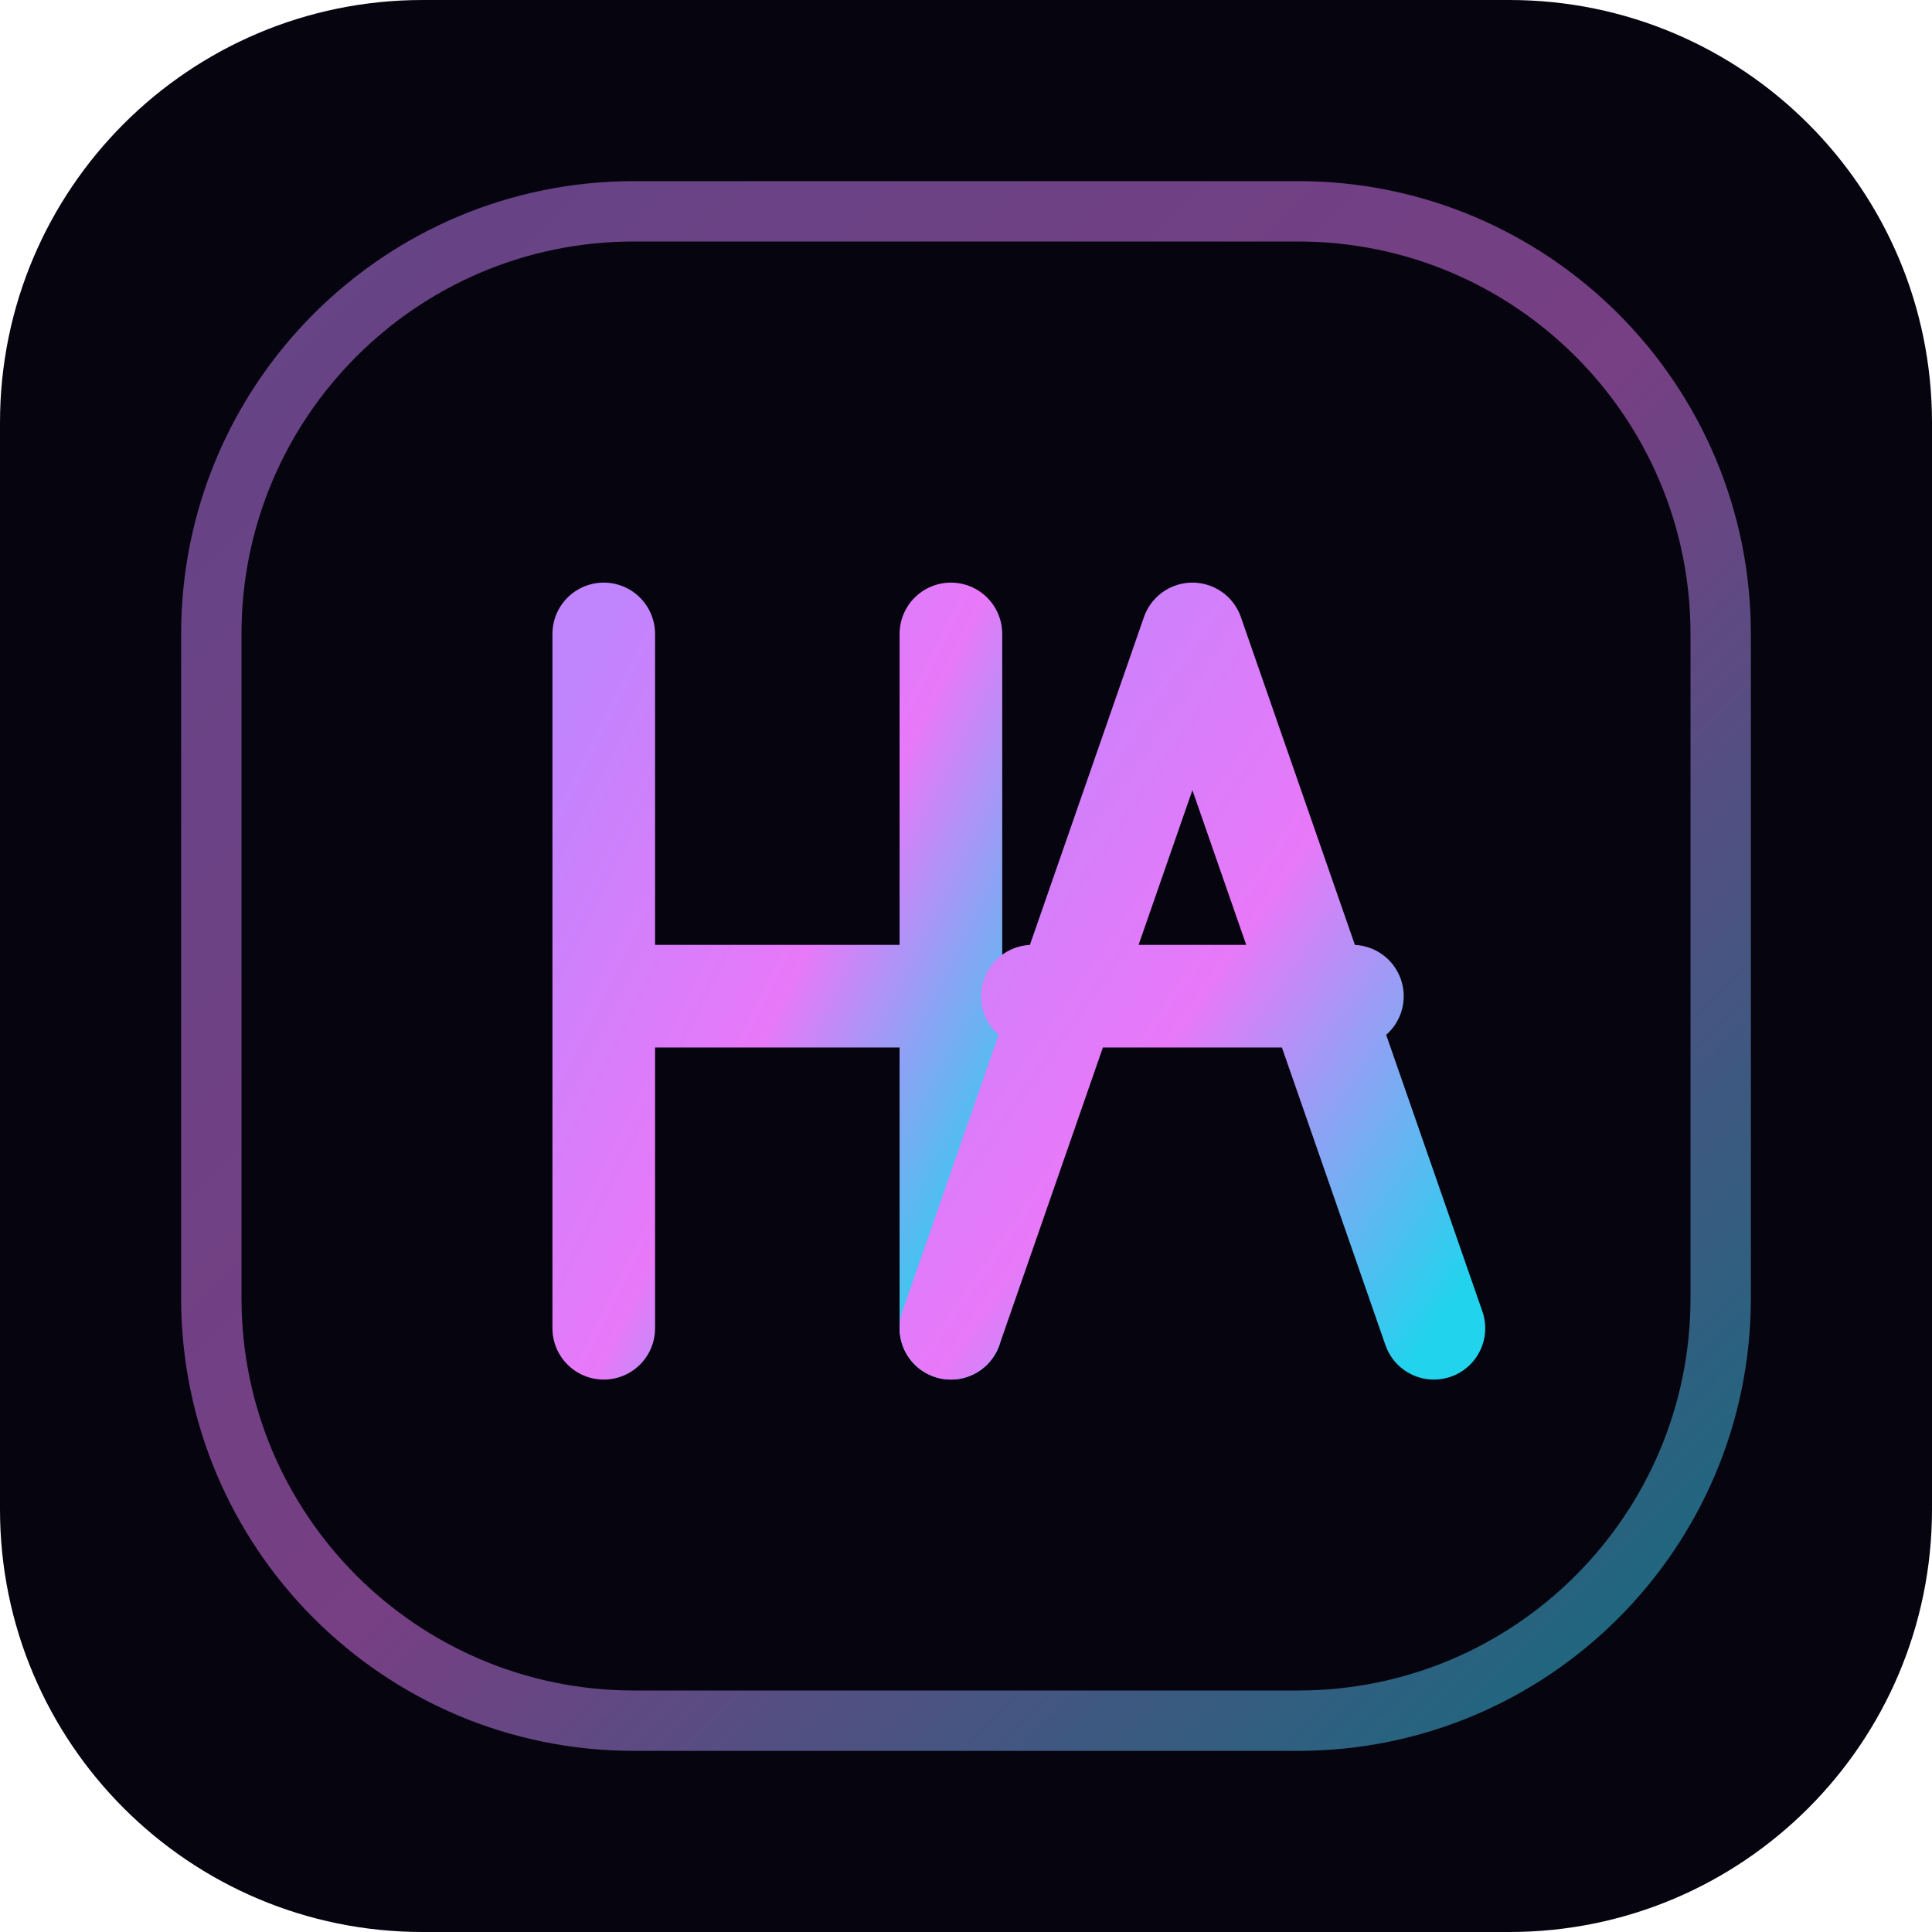
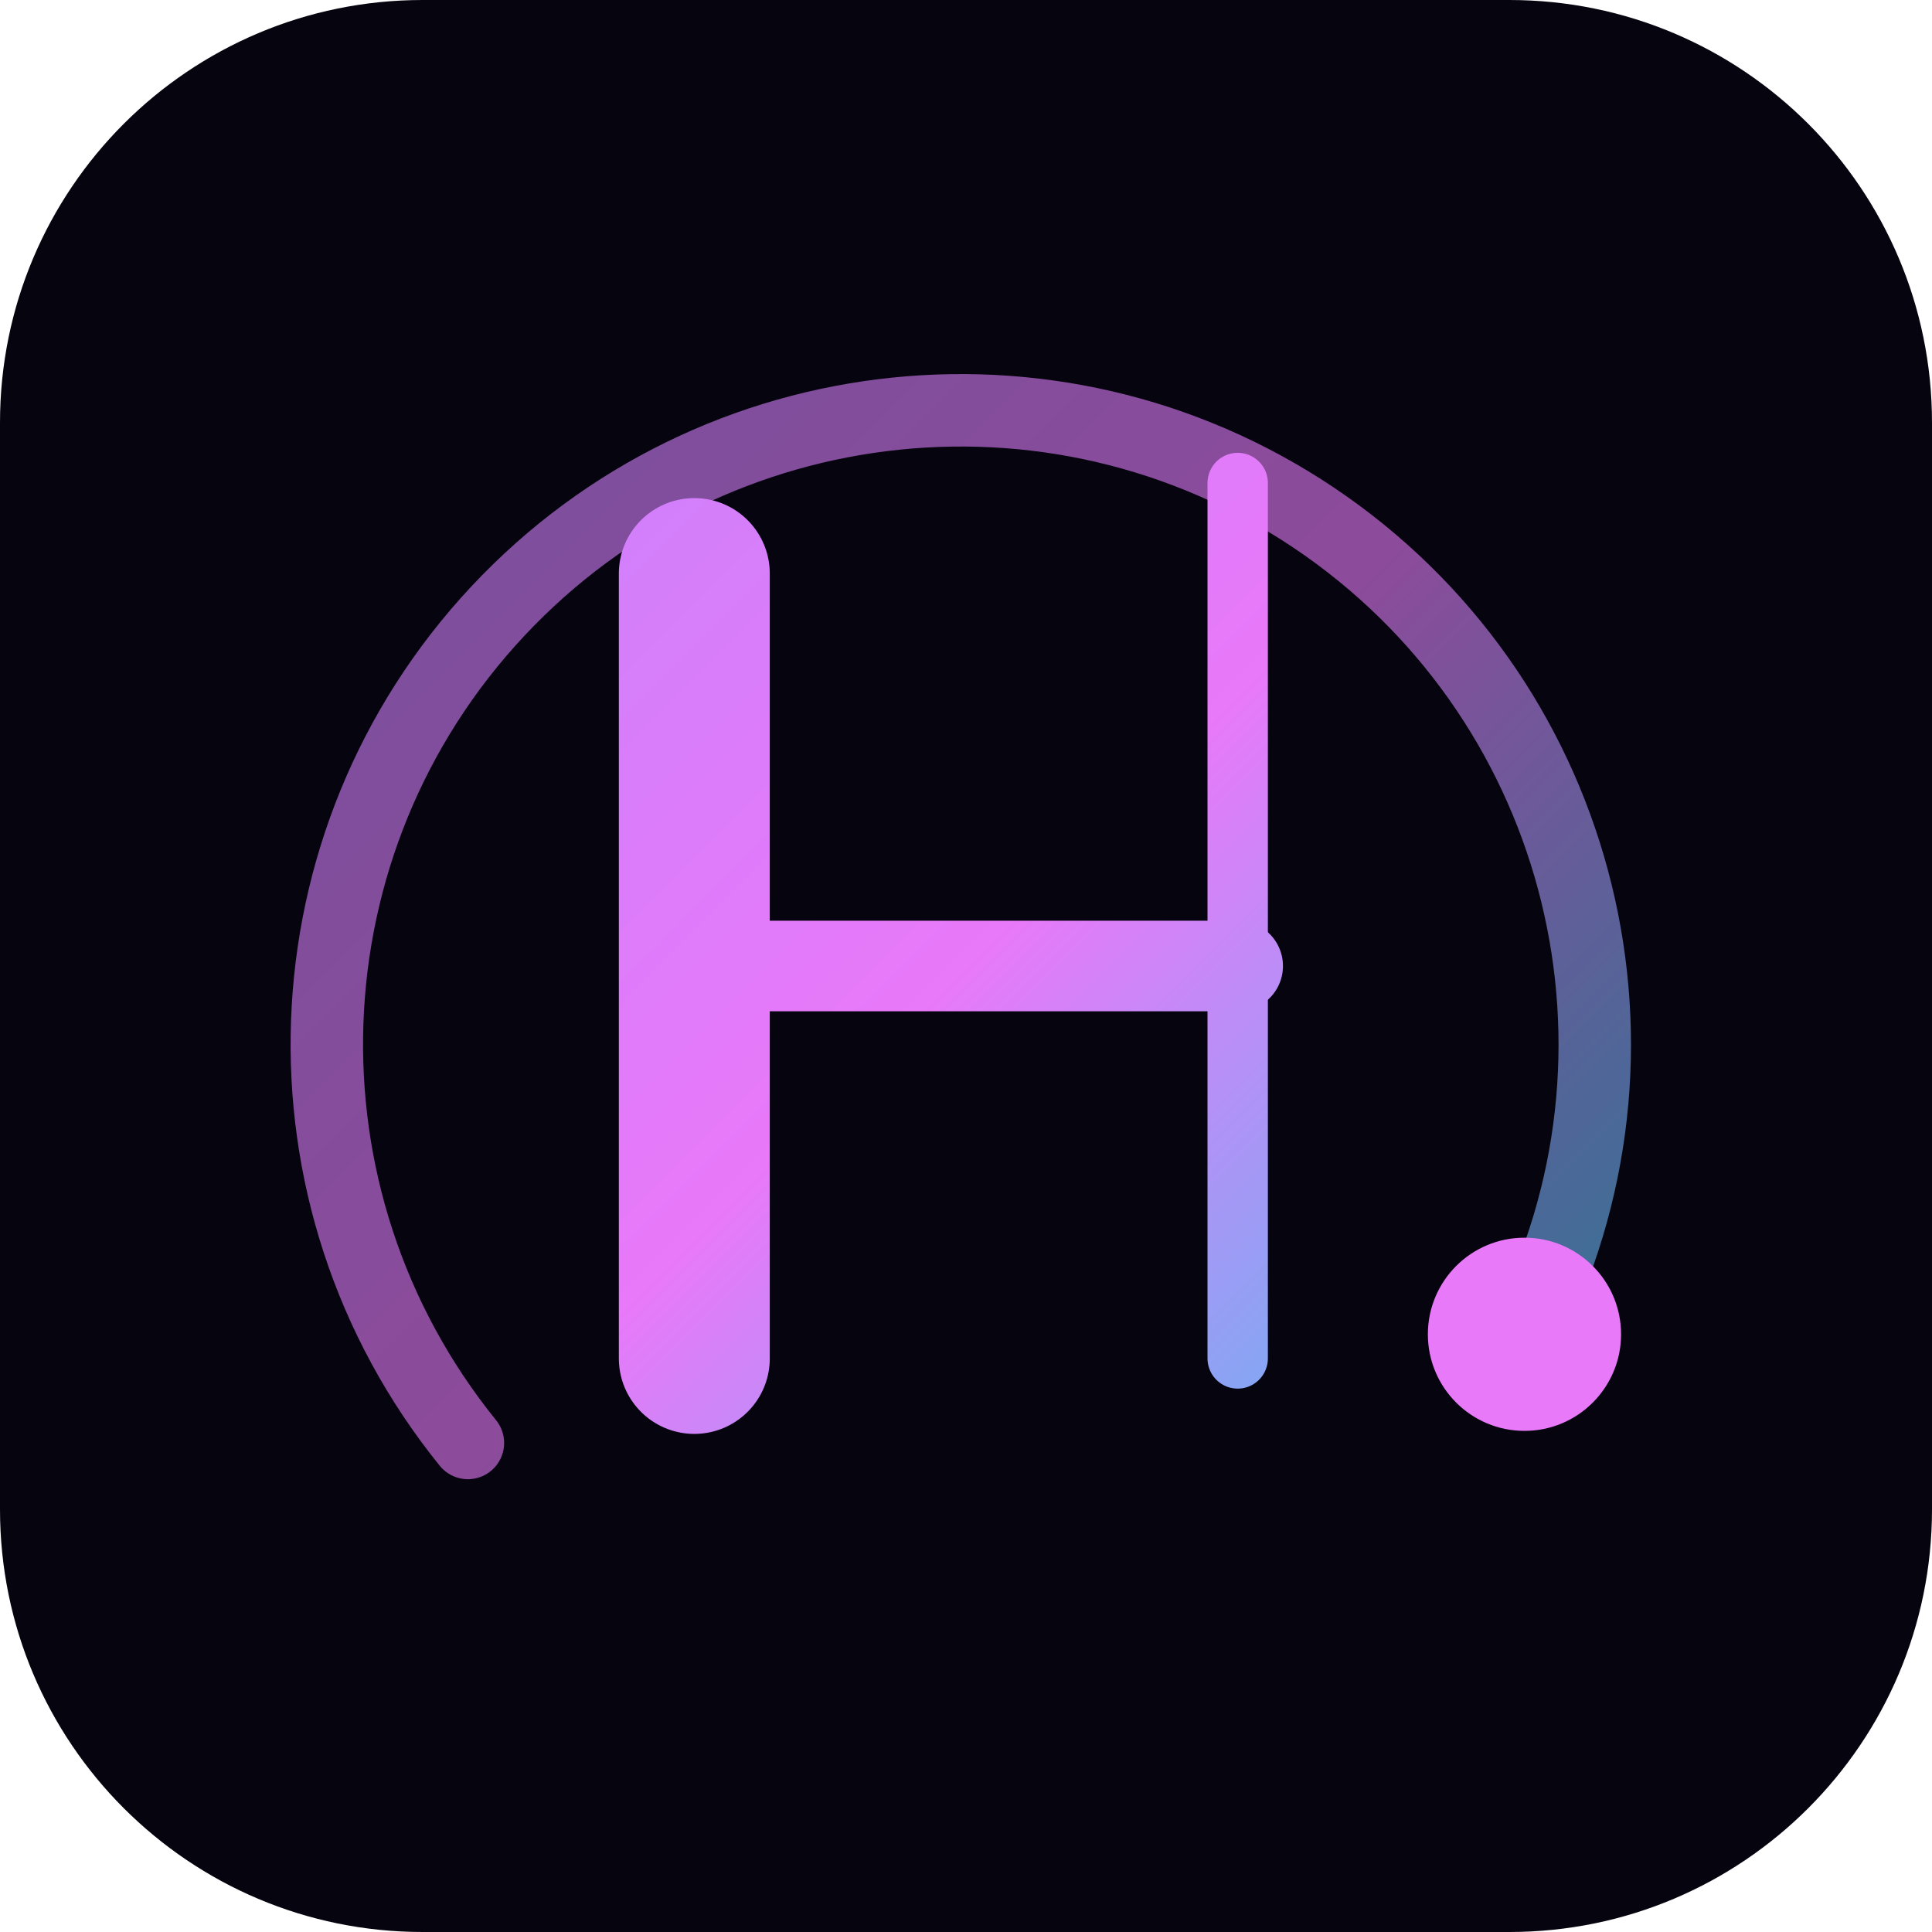
<svg xmlns="http://www.w3.org/2000/svg" viewBox="0 0 64 64" fill="none">
  <defs>
-     <linearGradient id="g" x1="0" y1="0" x2="1" y2="1">
+     <linearGradient id="g" x1="8" y1="8" x2="56" y2="56" gradientUnits="userSpaceOnUse">
      <stop offset="0%" stop-color="#c084fc" />
-       <stop offset="52%" stop-color="#e879f9" />
+       <stop offset="50%" stop-color="#e879f9" />
      <stop offset="100%" stop-color="#22d3ee" />
    </linearGradient>
  </defs>
  <rect width="64" height="64" rx="14" fill="#06040f" />
-   <rect x="7" y="7" width="50" height="50" rx="14" stroke="url(#g)" stroke-width="2" opacity="0.5" />
-   <path d="M20 44 V21 M20 33 H31.5 M31.5 44 V21" stroke="url(#g)" stroke-width="3.4" stroke-linecap="round" stroke-linejoin="round" />
-   <path d="M31.5 44 L39.5 21 L47.5 44 M34.2 33 H44.8" stroke="url(#g)" stroke-width="3.4" stroke-linecap="round" stroke-linejoin="round" />
+   <path d="M15.5 47.8 A21 21 0 1 1 50.5 44.2" stroke="url(#g)" stroke-width="2.4" stroke-linecap="round" opacity="0.6" />
+   <path d="M23 19 V45" stroke="url(#g)" stroke-width="5" stroke-linecap="round" />
+   <path d="M23 32 H41" stroke="url(#g)" stroke-width="3" stroke-linecap="round" />
+   <path d="M41 16 V45" stroke="url(#g)" stroke-width="2" stroke-linecap="round" />
+   <circle cx="50.5" cy="44.2" r="3.2" fill="#e879f9" />
</svg>
